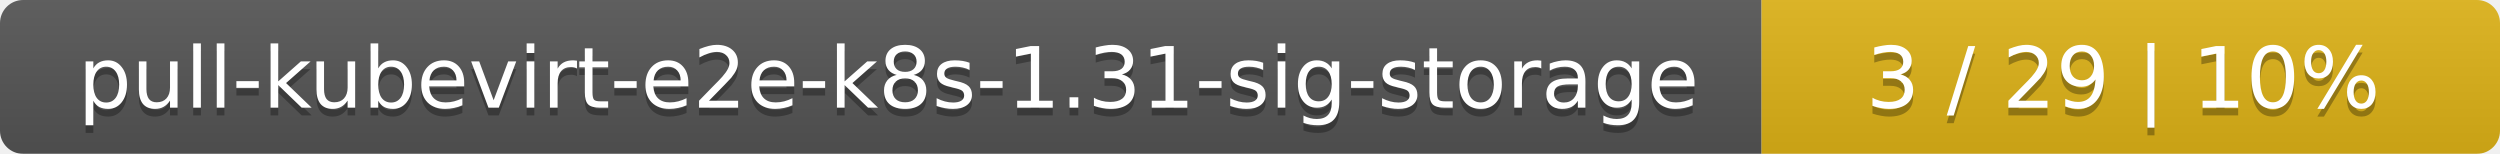
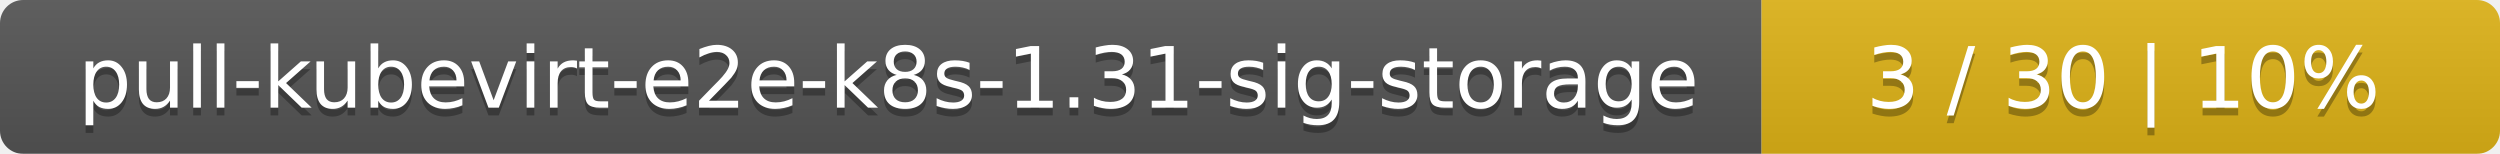
<svg xmlns="http://www.w3.org/2000/svg" width="325" height="20">
  <linearGradient id="smooth" x2="0" y2="100%">
    <stop offset="0" stop-color="#bbb" stop-opacity=".1" />
    <stop offset="1" stop-opacity=".1" />
  </linearGradient>
  <mask id="round">
    <rect width="325" height="20" rx="3" fill="#fff" />
  </mask>
  <g mask="url(#round)">
    <rect width="229" height="20" fill="#555" />
    <rect x="229" width="96" height="20" fill="#dfb317" />
    <rect width="325" height="20" fill="url(#smooth)" />
  </g>
  <g fill="#fff" text-anchor="middle" font-family="DejaVu Sans,Verdana,Geneva,sans-serif" font-size="11">
    <text x="115.5" y="15" fill="#010101" fill-opacity=".3">pull-kubevirt-e2e-k8s-1.31-sig-storage</text>
    <text x="115.5" y="14">pull-kubevirt-e2e-k8s-1.31-sig-storage</text>
-     <text x="276" y="15" fill="#010101" fill-opacity=".3">3 / 29    |    10%</text>
-     <text x="276" y="14">3 / 29    |    10%</text>
+     <text x="276" y="15" fill="#010101" fill-opacity=".3">3 / 30    |    10%</text>
+     <text x="276" y="14">3 / 30    |    10%</text>
  </g>
</svg>
